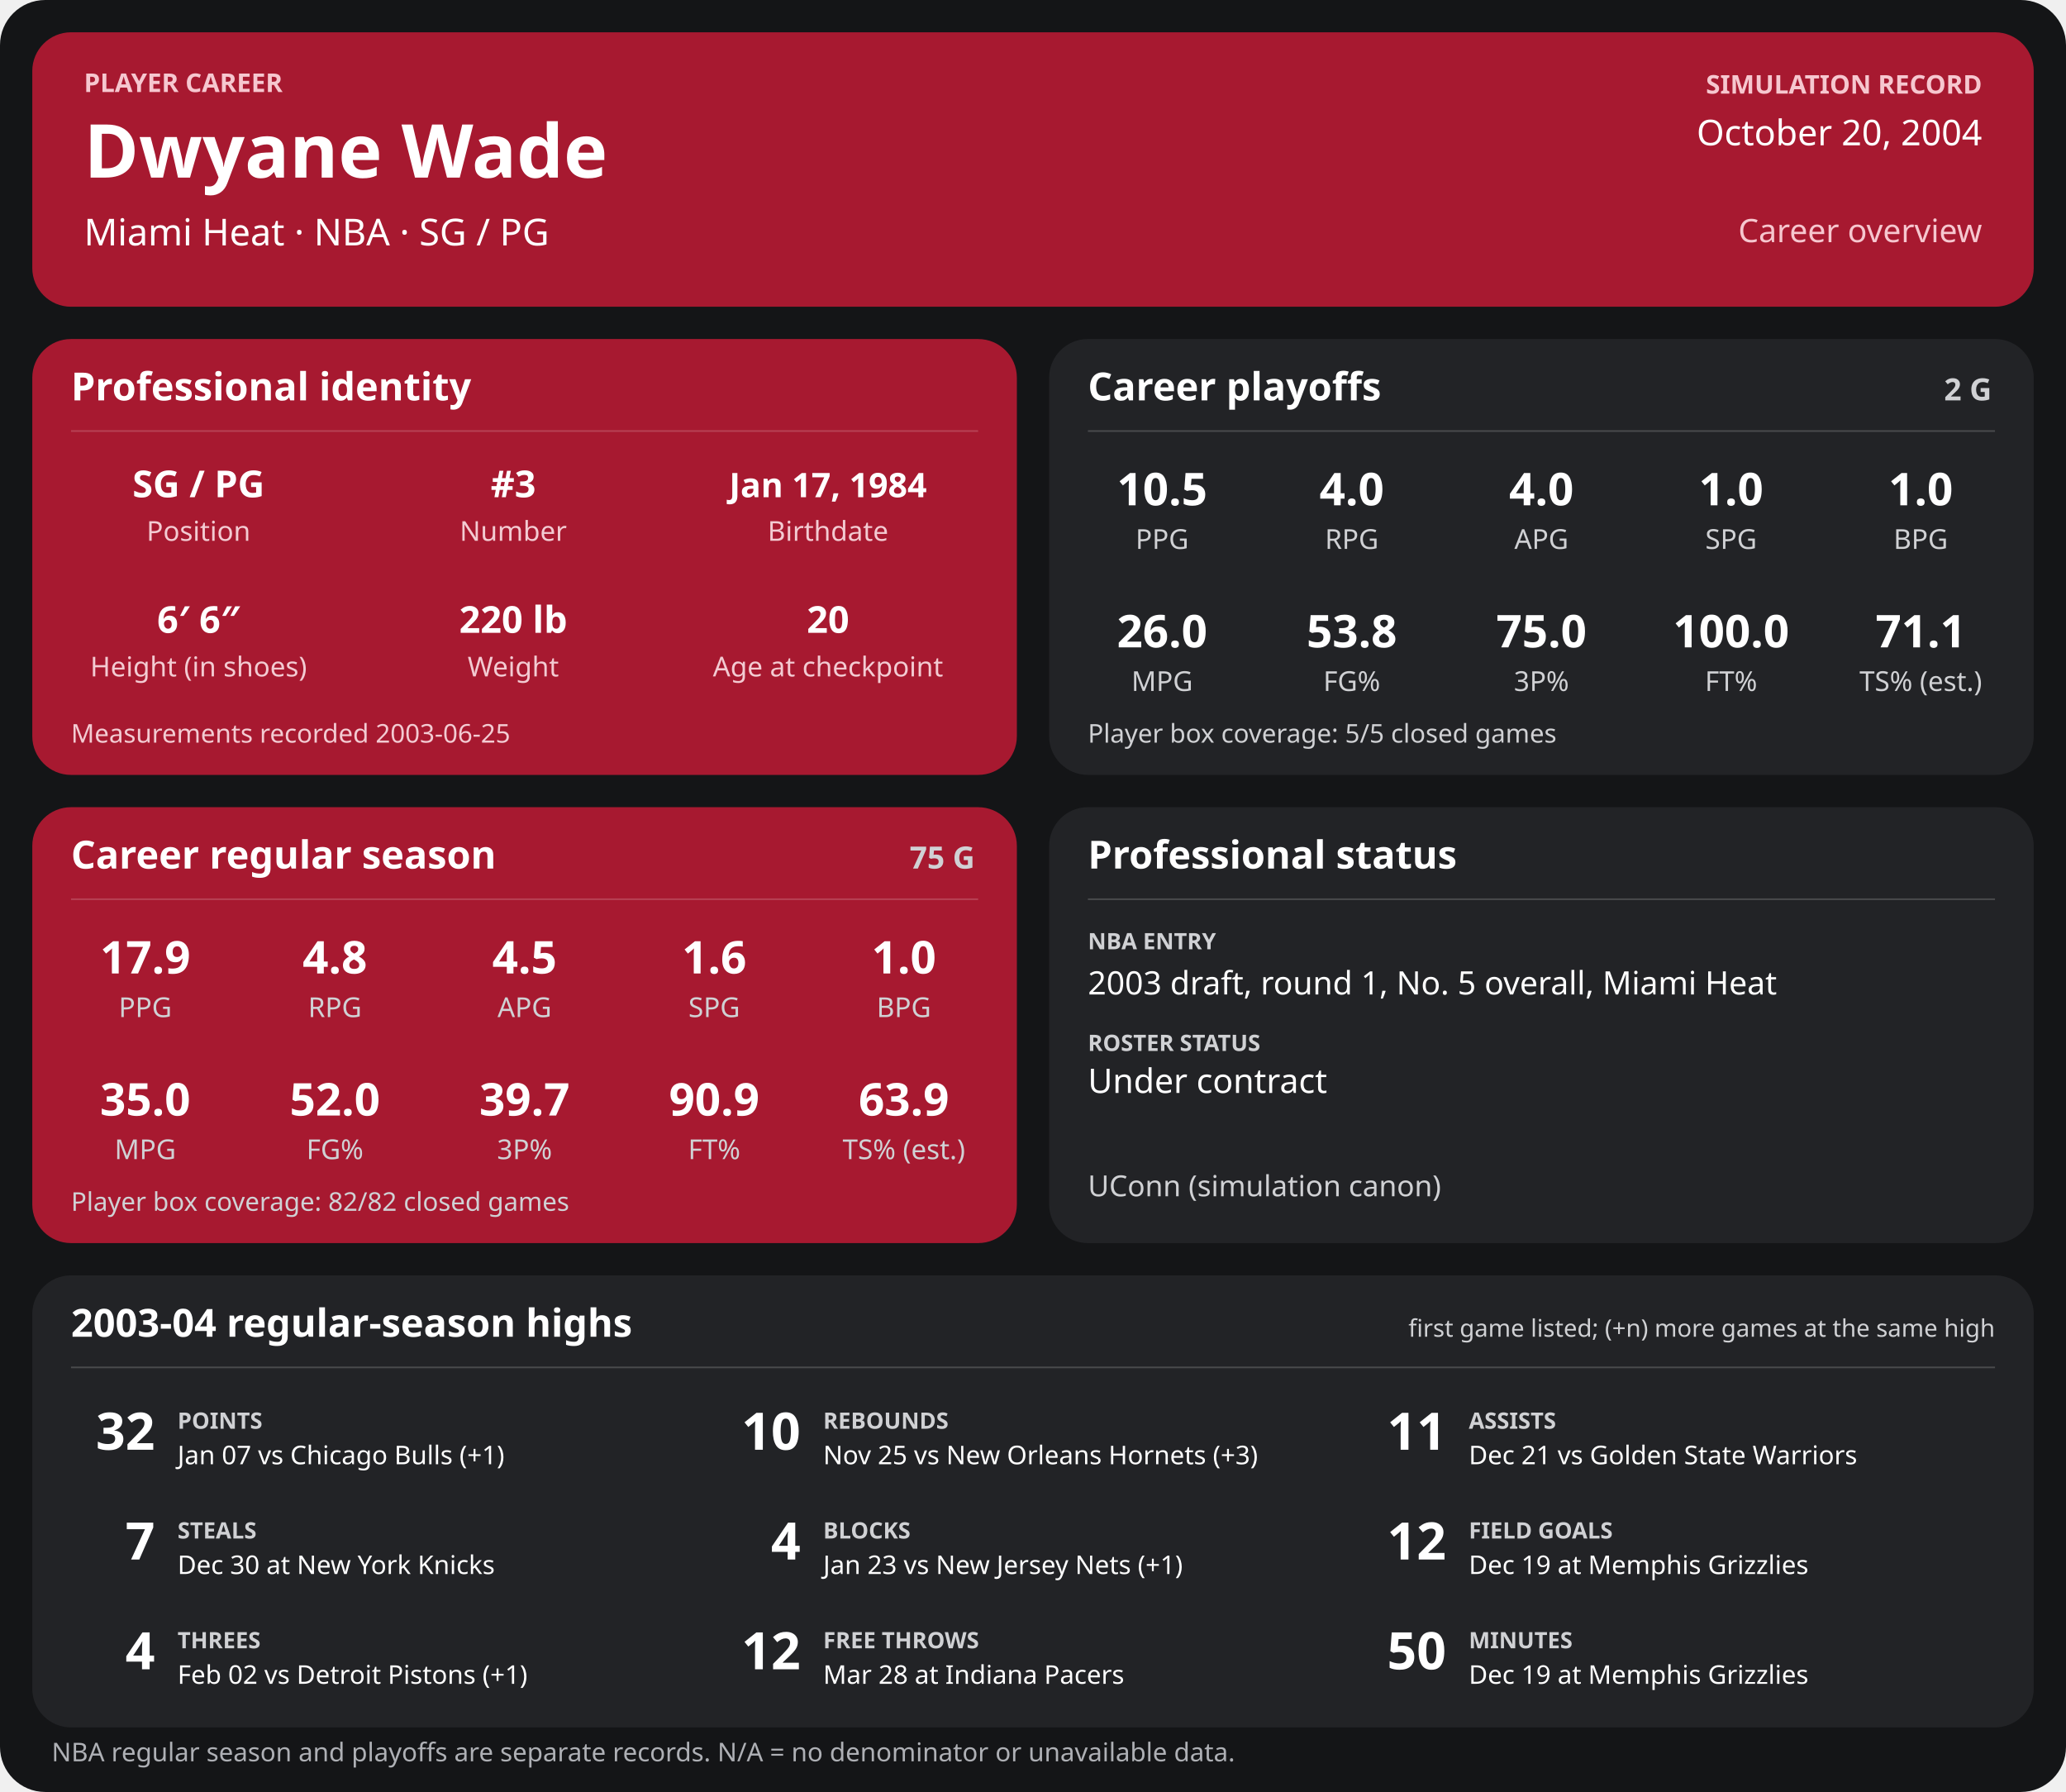
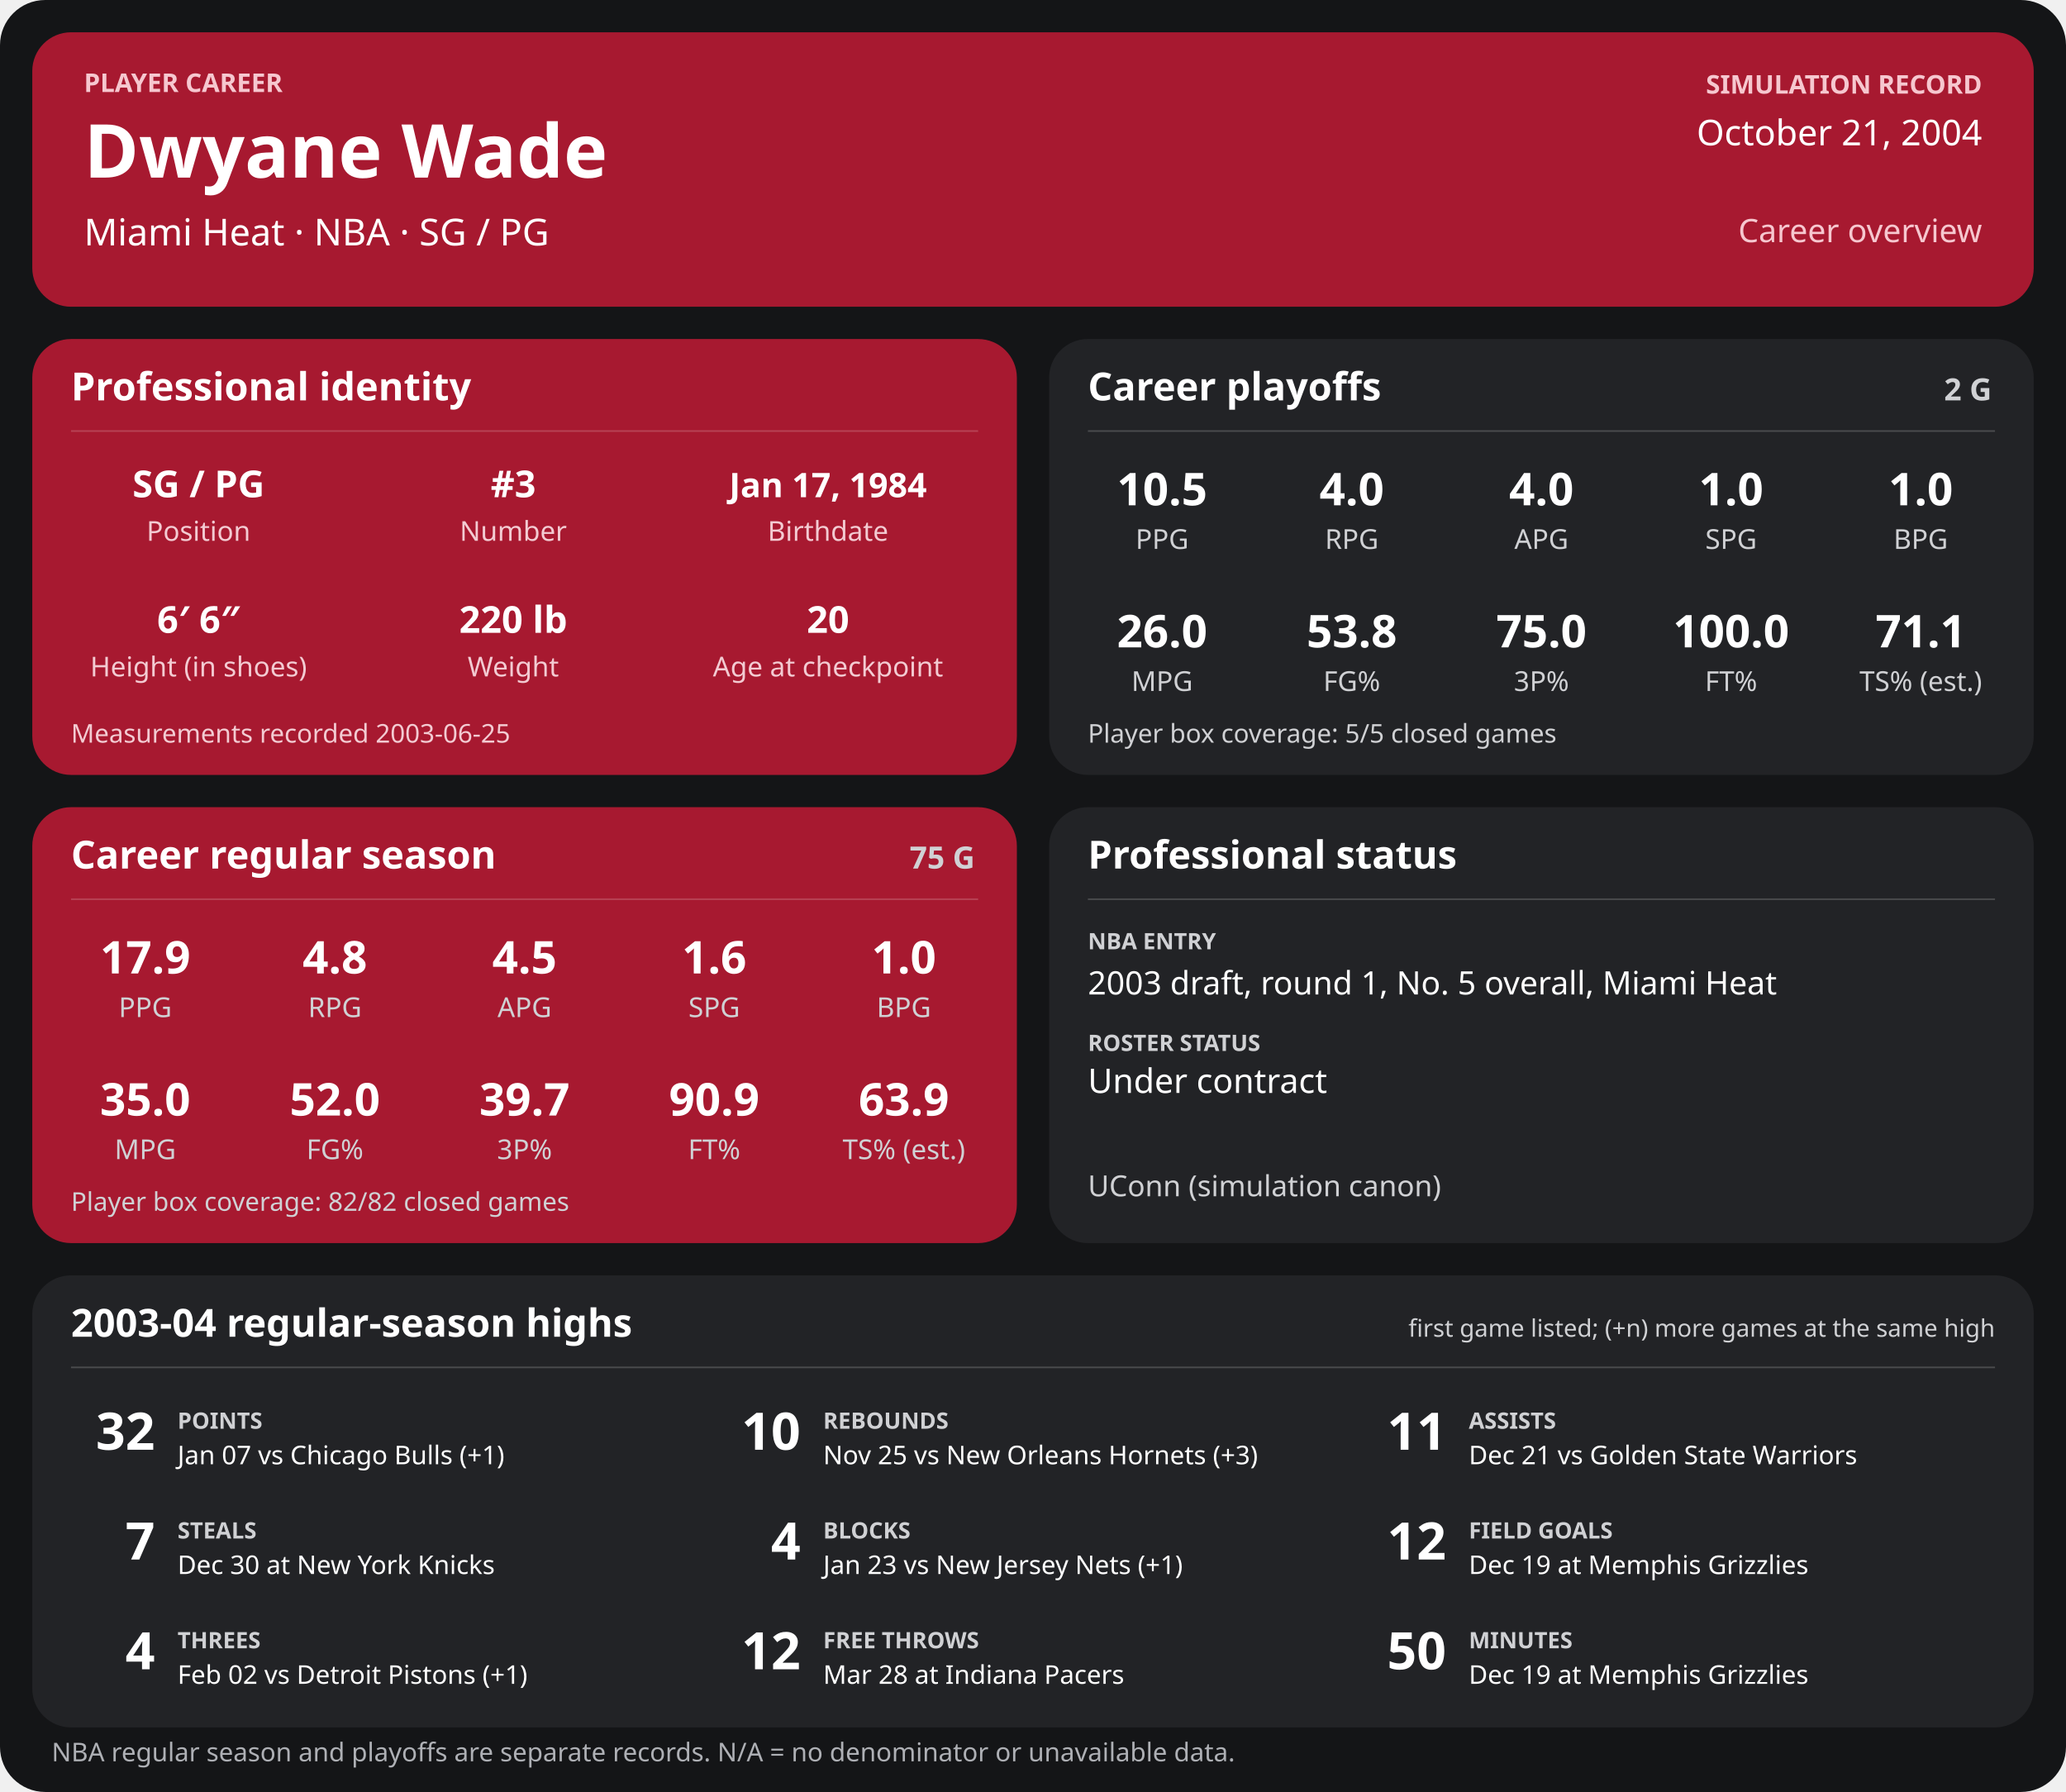
<svg xmlns="http://www.w3.org/2000/svg" width="1280" height="1110" viewBox="0 0 1280 1110" role="img" aria-labelledby="title desc">
  <rect width="1280" height="1110" rx="28" fill="#141517" />
  <g>
    <rect x="20" y="20" width="1240" height="170" rx="24" fill="#a71930" />
    <text x="52" y="57" font-family="sans-serif" fill="#f6c7cf" font-size="16" font-weight="700" text-anchor="start">PLAYER CAREER</text>
    <text x="52" y="110" font-family="sans-serif" fill="#ffffff" font-size="46" font-weight="700" text-anchor="start">Dwyane Wade</text>
    <text x="52" y="152" font-family="sans-serif" fill="#ffffff" font-size="23" font-weight="400" text-anchor="start">Miami Heat  ·  NBA  ·  SG / PG</text>
    <text x="1228" y="58" font-family="sans-serif" fill="#f6c7cf" font-size="16" font-weight="700" text-anchor="end">SIMULATION RECORD</text>
-     <text x="1228" y="90" font-family="sans-serif" fill="#ffffff" font-size="22" font-weight="500" text-anchor="end">October 20, 2004</text>
+     <text x="1228" y="90" font-family="sans-serif" fill="#ffffff" font-size="22" font-weight="500" text-anchor="end">October 21, 2004</text>
    <text x="1228" y="150" font-family="sans-serif" fill="#f6c7cf" font-size="20" font-weight="500" text-anchor="end">Career overview</text>
    <rect x="20" y="210" width="610" height="270" rx="24" fill="#a71930" />
    <text x="44" y="248" font-family="sans-serif" fill="#ffffff" font-size="24" font-weight="700" text-anchor="start">Professional identity</text>
    <line x1="44" y1="267" x2="606" y2="267" stroke="#ffffff" stroke-opacity="0.18" />
    <text x="123" y="308" font-family="sans-serif" fill="#ffffff" font-size="23" font-weight="600" text-anchor="middle">SG / PG</text>
    <text x="123" y="335" font-family="sans-serif" fill="#f3cbd2" font-size="17" font-weight="400" text-anchor="middle">Position</text>
    <text x="318" y="308" font-family="sans-serif" fill="#ffffff" font-size="23" font-weight="600" text-anchor="middle">#3</text>
    <text x="318" y="335" font-family="sans-serif" fill="#f3cbd2" font-size="17" font-weight="400" text-anchor="middle">Number</text>
    <text x="513" y="308" font-family="sans-serif" fill="#ffffff" font-size="21" font-weight="600" text-anchor="middle">Jan 17, 1984</text>
    <text x="513" y="335" font-family="sans-serif" fill="#f3cbd2" font-size="17" font-weight="400" text-anchor="middle">Birthdate</text>
    <text x="123" y="392" font-family="sans-serif" fill="#ffffff" font-size="23" font-weight="600" text-anchor="middle">6′ 6″</text>
    <text x="123" y="419" font-family="sans-serif" fill="#f3cbd2" font-size="17" font-weight="400" text-anchor="middle">Height (in shoes)</text>
    <text x="318" y="392" font-family="sans-serif" fill="#ffffff" font-size="23" font-weight="600" text-anchor="middle">220 lb</text>
    <text x="318" y="419" font-family="sans-serif" fill="#f3cbd2" font-size="17" font-weight="400" text-anchor="middle">Weight</text>
    <text x="513" y="392" font-family="sans-serif" fill="#ffffff" font-size="23" font-weight="600" text-anchor="middle">20</text>
    <text x="513" y="419" font-family="sans-serif" fill="#f3cbd2" font-size="17" font-weight="400" text-anchor="middle">Age at checkpoint</text>
    <text x="44" y="460" font-family="sans-serif" fill="#f3cbd2" font-size="16" font-weight="400" text-anchor="start">Measurements recorded 2003-06-25</text>
    <rect x="650" y="210" width="610" height="270" rx="24" fill="#222326" />
    <text x="674" y="248" font-family="sans-serif" fill="#ffffff" font-size="24" font-weight="700" text-anchor="start">Career playoffs</text>
    <text x="1234" y="248" font-family="sans-serif" fill="#d0d1d4" font-size="19" font-weight="700" text-anchor="end">2 G</text>
    <line x1="674" y1="267" x2="1236" y2="267" stroke="#ffffff" stroke-opacity="0.18" />
    <text x="720.0" y="313" font-family="sans-serif" fill="#ffffff" font-size="28" font-weight="600" text-anchor="middle">10.5</text>
    <text x="720.0" y="340" font-family="sans-serif" fill="#d0d1d4" font-size="17" font-weight="400" text-anchor="middle">PPG</text>
    <text x="837.5" y="313" font-family="sans-serif" fill="#ffffff" font-size="28" font-weight="600" text-anchor="middle">4.0</text>
    <text x="837.5" y="340" font-family="sans-serif" fill="#d0d1d4" font-size="17" font-weight="400" text-anchor="middle">RPG</text>
    <text x="955.0" y="313" font-family="sans-serif" fill="#ffffff" font-size="28" font-weight="600" text-anchor="middle">4.0</text>
    <text x="955.0" y="340" font-family="sans-serif" fill="#d0d1d4" font-size="17" font-weight="400" text-anchor="middle">APG</text>
    <text x="1072.5" y="313" font-family="sans-serif" fill="#ffffff" font-size="28" font-weight="600" text-anchor="middle">1.0</text>
    <text x="1072.5" y="340" font-family="sans-serif" fill="#d0d1d4" font-size="17" font-weight="400" text-anchor="middle">SPG</text>
    <text x="1190.0" y="313" font-family="sans-serif" fill="#ffffff" font-size="28" font-weight="600" text-anchor="middle">1.0</text>
    <text x="1190.0" y="340" font-family="sans-serif" fill="#d0d1d4" font-size="17" font-weight="400" text-anchor="middle">BPG</text>
    <text x="720.0" y="401" font-family="sans-serif" fill="#ffffff" font-size="28" font-weight="600" text-anchor="middle">26.0</text>
    <text x="720.0" y="428" font-family="sans-serif" fill="#d0d1d4" font-size="17" font-weight="400" text-anchor="middle">MPG</text>
    <text x="837.5" y="401" font-family="sans-serif" fill="#ffffff" font-size="28" font-weight="600" text-anchor="middle">53.8</text>
    <text x="837.5" y="428" font-family="sans-serif" fill="#d0d1d4" font-size="17" font-weight="400" text-anchor="middle">FG%</text>
    <text x="955.0" y="401" font-family="sans-serif" fill="#ffffff" font-size="28" font-weight="600" text-anchor="middle">75.0</text>
    <text x="955.0" y="428" font-family="sans-serif" fill="#d0d1d4" font-size="17" font-weight="400" text-anchor="middle">3P%</text>
    <text x="1072.5" y="401" font-family="sans-serif" fill="#ffffff" font-size="28" font-weight="600" text-anchor="middle">100.0</text>
    <text x="1072.5" y="428" font-family="sans-serif" fill="#d0d1d4" font-size="17" font-weight="400" text-anchor="middle">FT%</text>
    <text x="1190.0" y="401" font-family="sans-serif" fill="#ffffff" font-size="28" font-weight="600" text-anchor="middle">71.1</text>
    <text x="1190.0" y="428" font-family="sans-serif" fill="#d0d1d4" font-size="17" font-weight="400" text-anchor="middle">TS% (est.)</text>
    <text x="674" y="460" font-family="sans-serif" fill="#d0d1d4" font-size="16" font-weight="400" text-anchor="start">Player box coverage: 5/5 closed games</text>
    <rect x="20" y="500" width="610" height="270" rx="24" fill="#a71930" />
    <text x="44" y="538" font-family="sans-serif" fill="#ffffff" font-size="24" font-weight="700" text-anchor="start">Career regular season</text>
    <text x="604" y="538" font-family="sans-serif" fill="#d0d1d4" font-size="19" font-weight="700" text-anchor="end">75 G</text>
    <line x1="44" y1="557" x2="606" y2="557" stroke="#ffffff" stroke-opacity="0.18" />
    <text x="90.0" y="603" font-family="sans-serif" fill="#ffffff" font-size="28" font-weight="600" text-anchor="middle">17.9</text>
    <text x="90.0" y="630" font-family="sans-serif" fill="#d0d1d4" font-size="17" font-weight="400" text-anchor="middle">PPG</text>
    <text x="207.5" y="603" font-family="sans-serif" fill="#ffffff" font-size="28" font-weight="600" text-anchor="middle">4.8</text>
    <text x="207.5" y="630" font-family="sans-serif" fill="#d0d1d4" font-size="17" font-weight="400" text-anchor="middle">RPG</text>
    <text x="325.0" y="603" font-family="sans-serif" fill="#ffffff" font-size="28" font-weight="600" text-anchor="middle">4.5</text>
    <text x="325.0" y="630" font-family="sans-serif" fill="#d0d1d4" font-size="17" font-weight="400" text-anchor="middle">APG</text>
    <text x="442.5" y="603" font-family="sans-serif" fill="#ffffff" font-size="28" font-weight="600" text-anchor="middle">1.6</text>
    <text x="442.5" y="630" font-family="sans-serif" fill="#d0d1d4" font-size="17" font-weight="400" text-anchor="middle">SPG</text>
    <text x="560.0" y="603" font-family="sans-serif" fill="#ffffff" font-size="28" font-weight="600" text-anchor="middle">1.0</text>
    <text x="560.0" y="630" font-family="sans-serif" fill="#d0d1d4" font-size="17" font-weight="400" text-anchor="middle">BPG</text>
    <text x="90.0" y="691" font-family="sans-serif" fill="#ffffff" font-size="28" font-weight="600" text-anchor="middle">35.0</text>
    <text x="90.0" y="718" font-family="sans-serif" fill="#d0d1d4" font-size="17" font-weight="400" text-anchor="middle">MPG</text>
    <text x="207.5" y="691" font-family="sans-serif" fill="#ffffff" font-size="28" font-weight="600" text-anchor="middle">52.0</text>
    <text x="207.5" y="718" font-family="sans-serif" fill="#d0d1d4" font-size="17" font-weight="400" text-anchor="middle">FG%</text>
    <text x="325.0" y="691" font-family="sans-serif" fill="#ffffff" font-size="28" font-weight="600" text-anchor="middle">39.7</text>
    <text x="325.0" y="718" font-family="sans-serif" fill="#d0d1d4" font-size="17" font-weight="400" text-anchor="middle">3P%</text>
    <text x="442.5" y="691" font-family="sans-serif" fill="#ffffff" font-size="28" font-weight="600" text-anchor="middle">90.9</text>
    <text x="442.5" y="718" font-family="sans-serif" fill="#d0d1d4" font-size="17" font-weight="400" text-anchor="middle">FT%</text>
    <text x="560.0" y="691" font-family="sans-serif" fill="#ffffff" font-size="28" font-weight="600" text-anchor="middle">63.9</text>
    <text x="560.0" y="718" font-family="sans-serif" fill="#d0d1d4" font-size="17" font-weight="400" text-anchor="middle">TS% (est.)</text>
    <text x="44" y="750" font-family="sans-serif" fill="#d0d1d4" font-size="16" font-weight="400" text-anchor="start">Player box coverage: 82/82 closed games</text>
    <rect x="650" y="500" width="610" height="270" rx="24" fill="#222326" />
    <text x="674" y="538" font-family="sans-serif" fill="#ffffff" font-size="24" font-weight="700" text-anchor="start">Professional status</text>
    <line x1="674" y1="557" x2="1236" y2="557" stroke="#ffffff" stroke-opacity="0.18" />
    <text x="674" y="588" font-family="sans-serif" fill="#d0d1d4" font-size="14" font-weight="700" text-anchor="start">NBA ENTRY</text>
    <text x="674" y="616" font-family="sans-serif" fill="#ffffff" font-size="20" font-weight="500" text-anchor="start">2003 draft, round 1, No. 5 overall, Miami Heat</text>
    <text x="674" y="651" font-family="sans-serif" fill="#d0d1d4" font-size="14" font-weight="700" text-anchor="start">ROSTER STATUS</text>
    <text x="674" y="677" font-family="sans-serif" fill="#ffffff" font-size="21" font-weight="500" text-anchor="start">Under contract</text>
    <text x="674" y="741" font-family="sans-serif" fill="#d0d1d4" font-size="18" font-weight="400" text-anchor="start">UConn (simulation canon)</text>
    <rect x="20" y="790" width="1240" height="280" rx="24" fill="#222326" />
    <text x="44" y="828" font-family="sans-serif" fill="#ffffff" font-size="24" font-weight="700" text-anchor="start">2003-04 regular-season highs</text>
    <text x="1236" y="828" font-family="sans-serif" fill="#d0d1d4" font-size="15" font-weight="400" text-anchor="end">first game listed; (+n) more games at the same high</text>
    <line x1="44" y1="847" x2="1236" y2="847" stroke="#ffffff" stroke-opacity="0.18" />
    <text x="96" y="898" font-family="sans-serif" fill="#ffffff" font-size="32" font-weight="700" text-anchor="end">32</text>
    <text x="110" y="885" font-family="sans-serif" fill="#d0d1d4" font-size="14" font-weight="700" text-anchor="start">POINTS</text>
    <text x="110" y="907" font-family="sans-serif" fill="#ffffff" font-size="16" font-weight="400" text-anchor="start">Jan 07 vs Chicago Bulls (+1)</text>
    <text x="496" y="898" font-family="sans-serif" fill="#ffffff" font-size="32" font-weight="700" text-anchor="end">10</text>
    <text x="510" y="885" font-family="sans-serif" fill="#d0d1d4" font-size="14" font-weight="700" text-anchor="start">REBOUNDS</text>
    <text x="510" y="907" font-family="sans-serif" fill="#ffffff" font-size="16" font-weight="400" text-anchor="start">Nov 25 vs New Orleans Hornets (+3)</text>
    <text x="896" y="898" font-family="sans-serif" fill="#ffffff" font-size="32" font-weight="700" text-anchor="end">11</text>
    <text x="910" y="885" font-family="sans-serif" fill="#d0d1d4" font-size="14" font-weight="700" text-anchor="start">ASSISTS</text>
    <text x="910" y="907" font-family="sans-serif" fill="#ffffff" font-size="16" font-weight="400" text-anchor="start">Dec 21 vs Golden State Warriors</text>
    <text x="96" y="966" font-family="sans-serif" fill="#ffffff" font-size="32" font-weight="700" text-anchor="end">7</text>
    <text x="110" y="953" font-family="sans-serif" fill="#d0d1d4" font-size="14" font-weight="700" text-anchor="start">STEALS</text>
    <text x="110" y="975" font-family="sans-serif" fill="#ffffff" font-size="16" font-weight="400" text-anchor="start">Dec 30 at New York Knicks</text>
    <text x="496" y="966" font-family="sans-serif" fill="#ffffff" font-size="32" font-weight="700" text-anchor="end">4</text>
    <text x="510" y="953" font-family="sans-serif" fill="#d0d1d4" font-size="14" font-weight="700" text-anchor="start">BLOCKS</text>
    <text x="510" y="975" font-family="sans-serif" fill="#ffffff" font-size="16" font-weight="400" text-anchor="start">Jan 23 vs New Jersey Nets (+1)</text>
    <text x="896" y="966" font-family="sans-serif" fill="#ffffff" font-size="32" font-weight="700" text-anchor="end">12</text>
    <text x="910" y="953" font-family="sans-serif" fill="#d0d1d4" font-size="14" font-weight="700" text-anchor="start">FIELD GOALS</text>
    <text x="910" y="975" font-family="sans-serif" fill="#ffffff" font-size="16" font-weight="400" text-anchor="start">Dec 19 at Memphis Grizzlies</text>
    <text x="96" y="1034" font-family="sans-serif" fill="#ffffff" font-size="32" font-weight="700" text-anchor="end">4</text>
    <text x="110" y="1021" font-family="sans-serif" fill="#d0d1d4" font-size="14" font-weight="700" text-anchor="start">THREES</text>
    <text x="110" y="1043" font-family="sans-serif" fill="#ffffff" font-size="16" font-weight="400" text-anchor="start">Feb 02 vs Detroit Pistons (+1)</text>
    <text x="496" y="1034" font-family="sans-serif" fill="#ffffff" font-size="32" font-weight="700" text-anchor="end">12</text>
    <text x="510" y="1021" font-family="sans-serif" fill="#d0d1d4" font-size="14" font-weight="700" text-anchor="start">FREE THROWS</text>
    <text x="510" y="1043" font-family="sans-serif" fill="#ffffff" font-size="16" font-weight="400" text-anchor="start">Mar 28 at Indiana Pacers</text>
    <text x="896" y="1034" font-family="sans-serif" fill="#ffffff" font-size="32" font-weight="700" text-anchor="end">50</text>
    <text x="910" y="1021" font-family="sans-serif" fill="#d0d1d4" font-size="14" font-weight="700" text-anchor="start">MINUTES</text>
    <text x="910" y="1043" font-family="sans-serif" fill="#ffffff" font-size="16" font-weight="400" text-anchor="start">Dec 19 at Memphis Grizzlies</text>
    <text x="32" y="1091" font-family="sans-serif" fill="#aeb0b5" font-size="16" font-weight="400" text-anchor="start">NBA regular season and playoffs are separate records. N/A = no denominator or unavailable data.</text>
  </g>
</svg>
